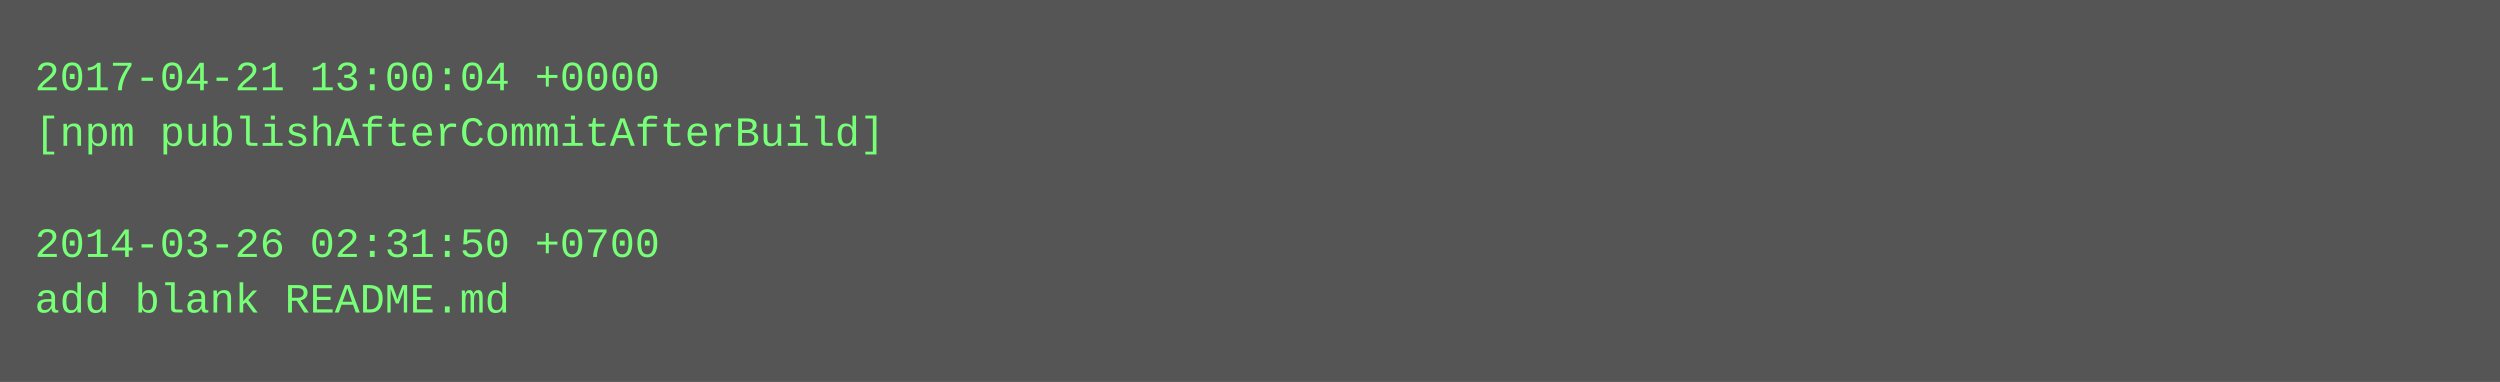
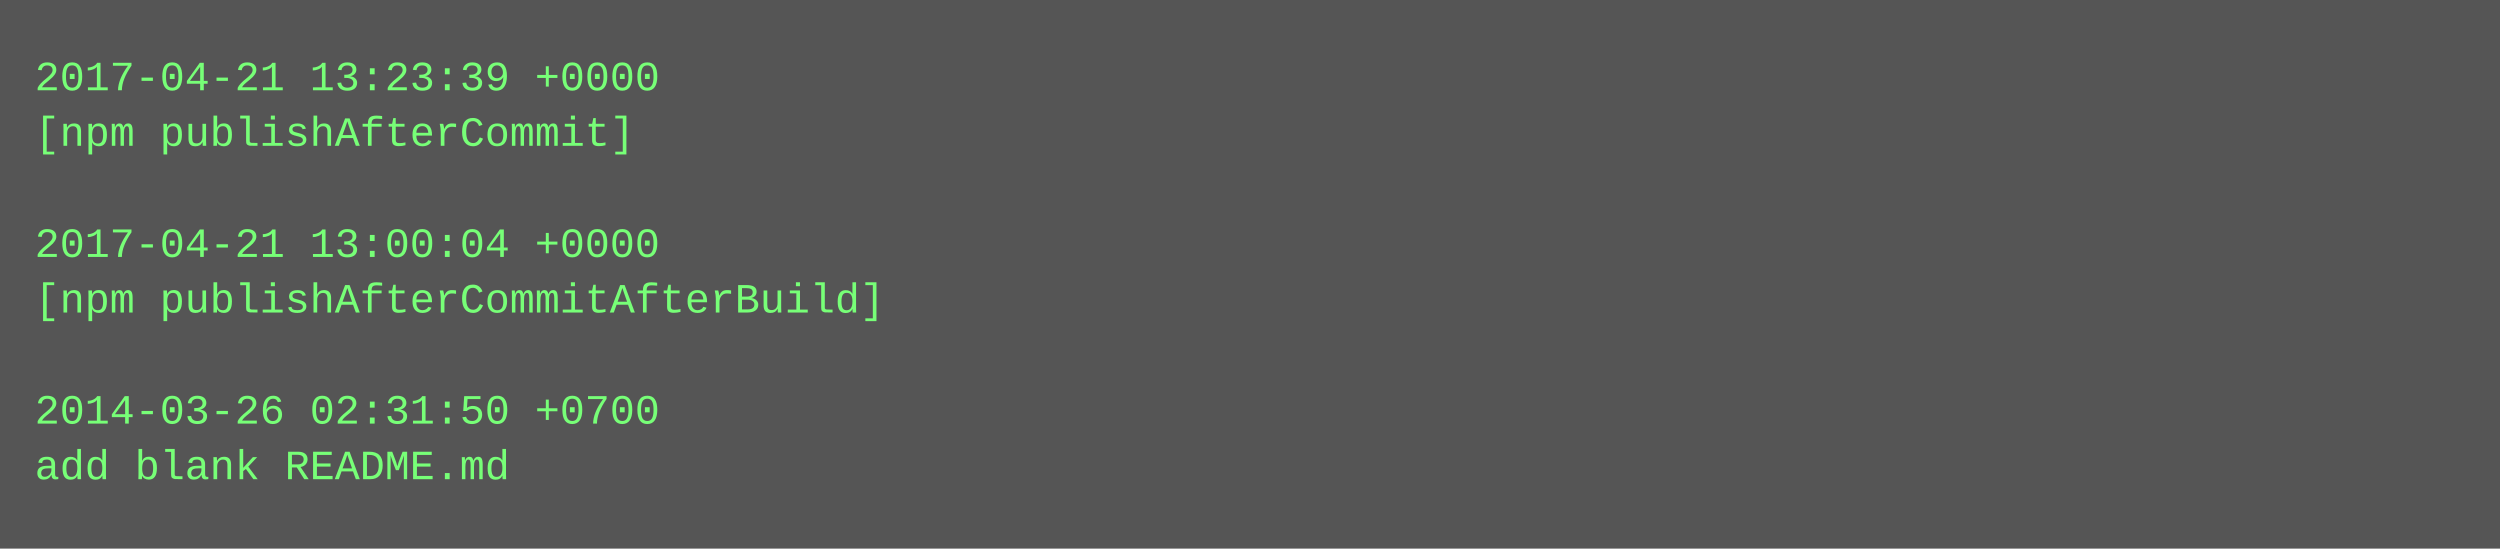
- <svg xmlns="http://www.w3.org/2000/svg" height="110" width="720">
-   <rect height="110" fill="#555" width="720" />
+ <svg xmlns="http://www.w3.org/2000/svg" height="158" width="720">
+   <rect height="158" fill="#555" width="720" />
  <text fill="#7f7" font-family="Courier New" font-size="12" xml:space="preserve">
-     <tspan x="10" y="26">2017-04-21 13:00:04 +0000</tspan>
-     <tspan x="10" y="42">[npm publishAfterCommitAfterBuild]</tspan>
+     <tspan x="10" y="26">2017-04-21 13:23:39 +0000</tspan>
+     <tspan x="10" y="42">[npm publishAfterCommit]</tspan>
    <tspan x="10" y="58" />
-     <tspan x="10" y="74">2014-03-26 02:31:50 +0700</tspan>
-     <tspan x="10" y="90">add blank README.md</tspan>
+     <tspan x="10" y="74">2017-04-21 13:00:04 +0000</tspan>
+     <tspan x="10" y="90">[npm publishAfterCommitAfterBuild]</tspan>
+     <tspan x="10" y="106" />
+     <tspan x="10" y="122">2014-03-26 02:31:50 +0700</tspan>
+     <tspan x="10" y="138">add blank README.md</tspan>
  </text>
</svg>
